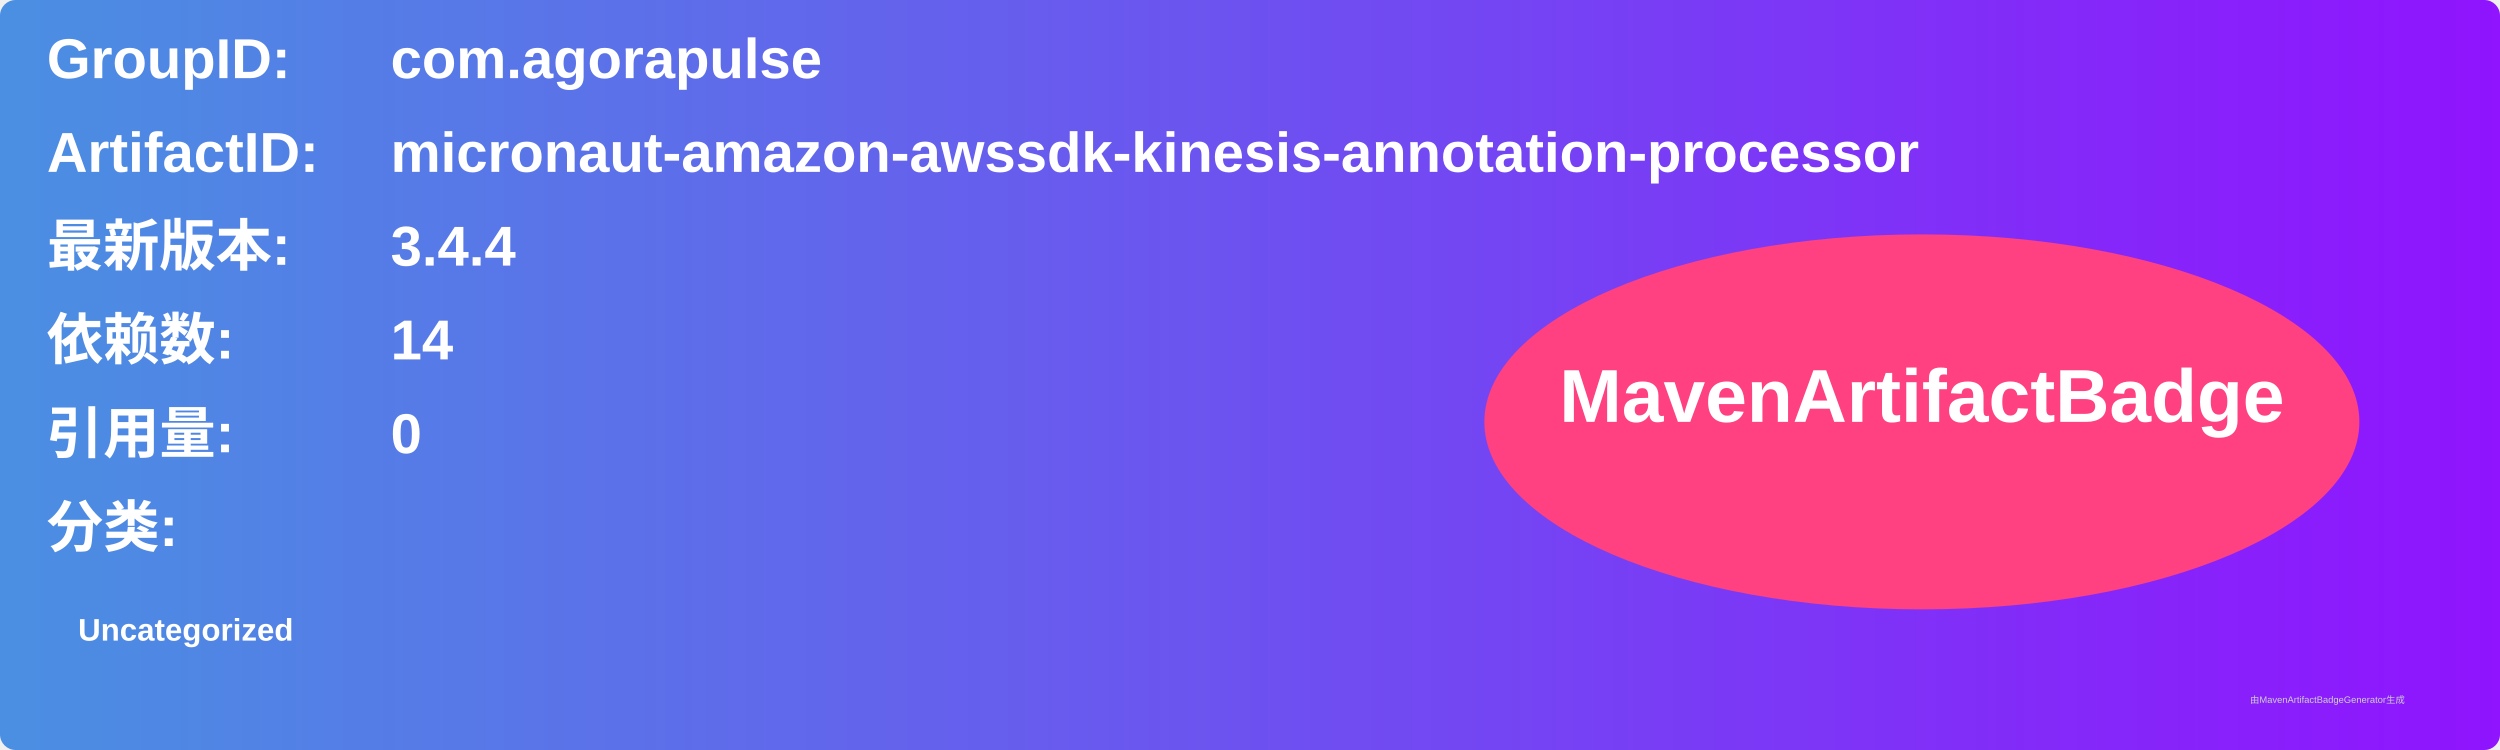
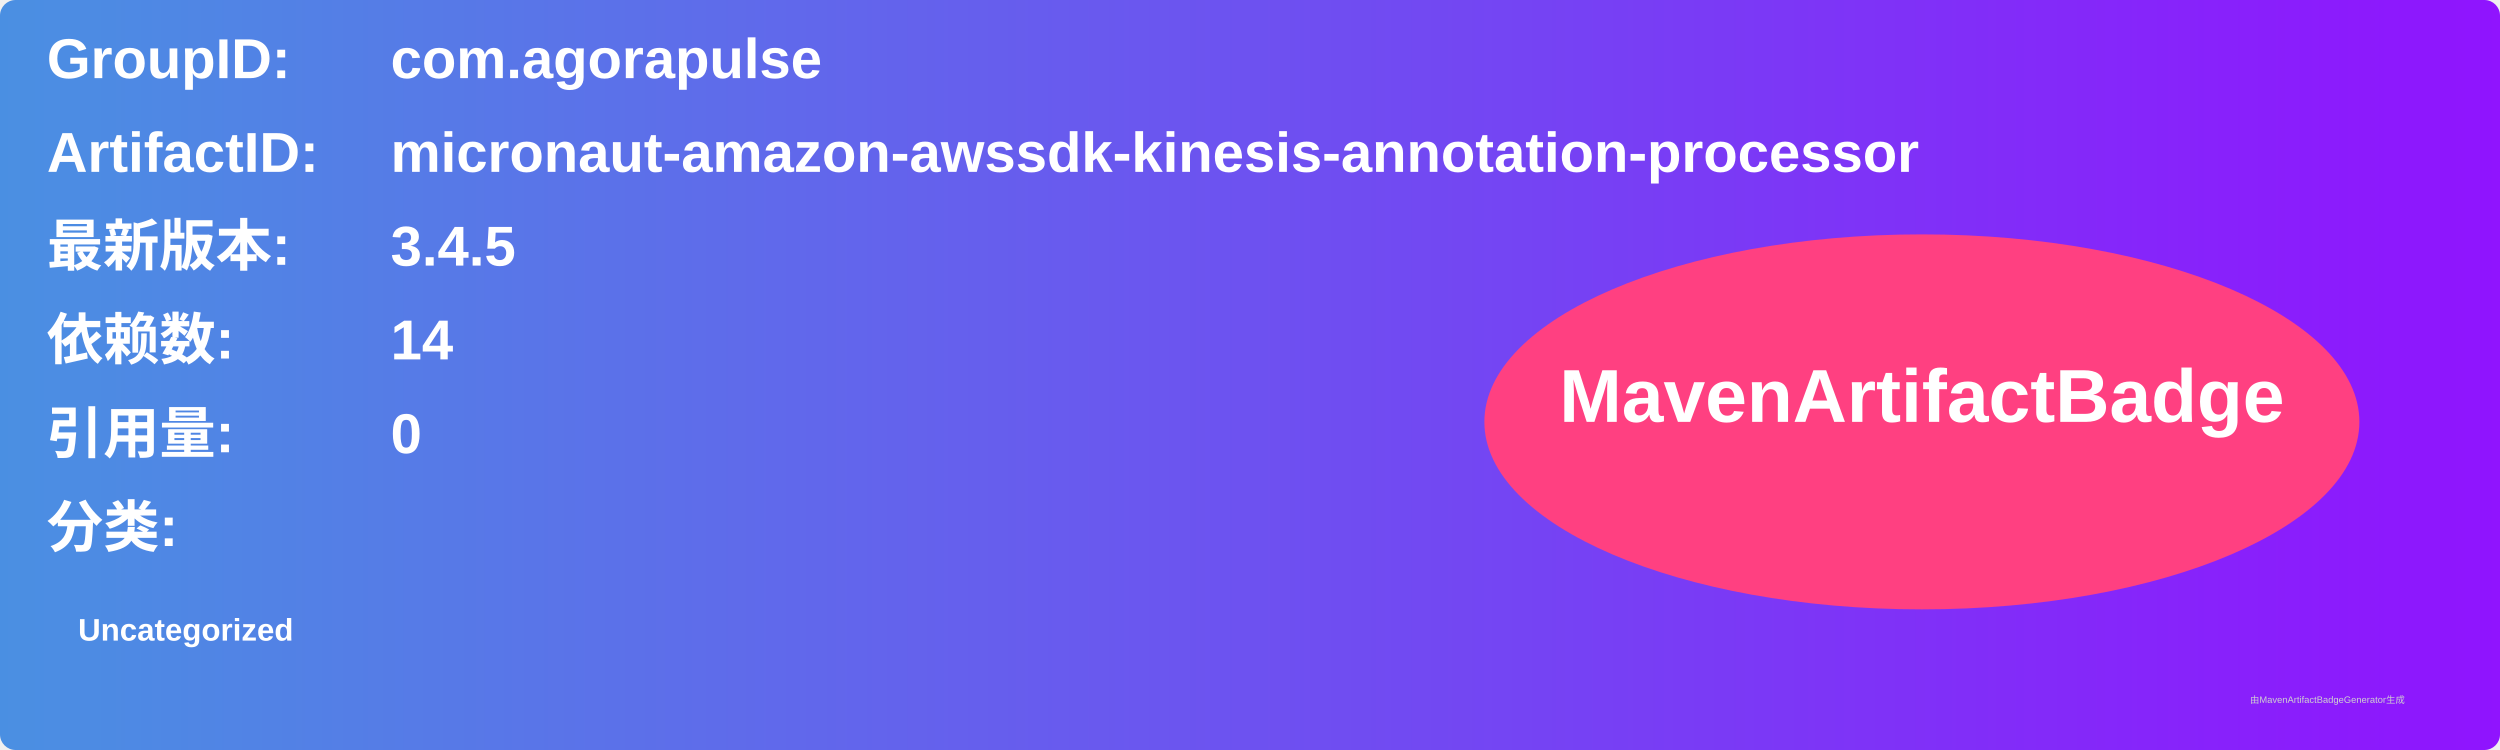
<svg xmlns="http://www.w3.org/2000/svg" width="800" height="240" viewBox="0 0 800 240">
  <linearGradient id="grad" x1="0%" y1="0%" x2="100%" y2="0%">
    <stop offset="0%" stop-color="#4a90e2" />
    <stop offset="100%" stop-color="#9013fe" />
  </linearGradient>
  <rect width="100%" height="100%" rx="5" ry="5" fill="url(#grad)" />
  <g transform="translate(15, 15)">
    <text x="0" y="10" font-family="Arial" font-size="18" fill="white" font-weight="bold" width="260">GroupID:</text>
    <text x="110" y="10" font-family="Arial" font-size="18" fill="white" font-weight="bold" width="460">com.agorapulse</text>
    <text x="0" y="40" font-family="Arial" font-size="18" fill="white" font-weight="bold" width="260">ArtifactID:</text>
    <text x="110" y="40" font-family="Arial" font-size="18" fill="white" font-weight="bold" width="460">micronaut-amazon-awssdk-kinesis-annotation-processor</text>
    <text x="0" y="70" font-family="Arial" font-size="18" fill="white" font-weight="bold">最新版本:</text>
    <text x="110" y="70" font-family="Arial" font-size="18" fill="white" font-weight="bold">
-       <tspan font-weight="bold">3.4.4</tspan>
+       <tspan font-weight="bold">3.4.5</tspan>
    </text>
    <text x="0" y="100" font-family="Arial" font-size="18" fill="white" font-weight="bold">依赖数: </text>
    <text x="110" y="100" font-family="Arial" font-size="18" fill="white">
      <tspan font-weight="bold">14</tspan>
    </text>
    <text x="0" y="130" font-family="Arial" font-size="18" fill="white" font-weight="bold">引用量: </text>
    <text x="110" y="130" font-family="Arial" font-size="18" fill="white">
      <tspan font-weight="bold">0</tspan>
    </text>
    <text x="0" y="160" font-family="Arial" font-size="18" fill="white" font-weight="bold">分类:</text>
    <text x="10" y="190" font-family="Arial" font-size="10" fill="white">
      <tspan font-weight="bold">Uncategorized</tspan>
    </text>
    <ellipse cx="600" cy="120" rx="140" ry="60" fill="#ff4081" />
    <text x="600" y="120" text-anchor="middle" font-family="Arial" font-size="24" fill="white" font-weight="bold">MavenArtifactBadge</text>
  </g>
  <text x="720" y="225" font-family="Arial" font-size="3" fill="#d0d0d0">由MavenArtifactBadgeGenerator生成</text>
</svg>
